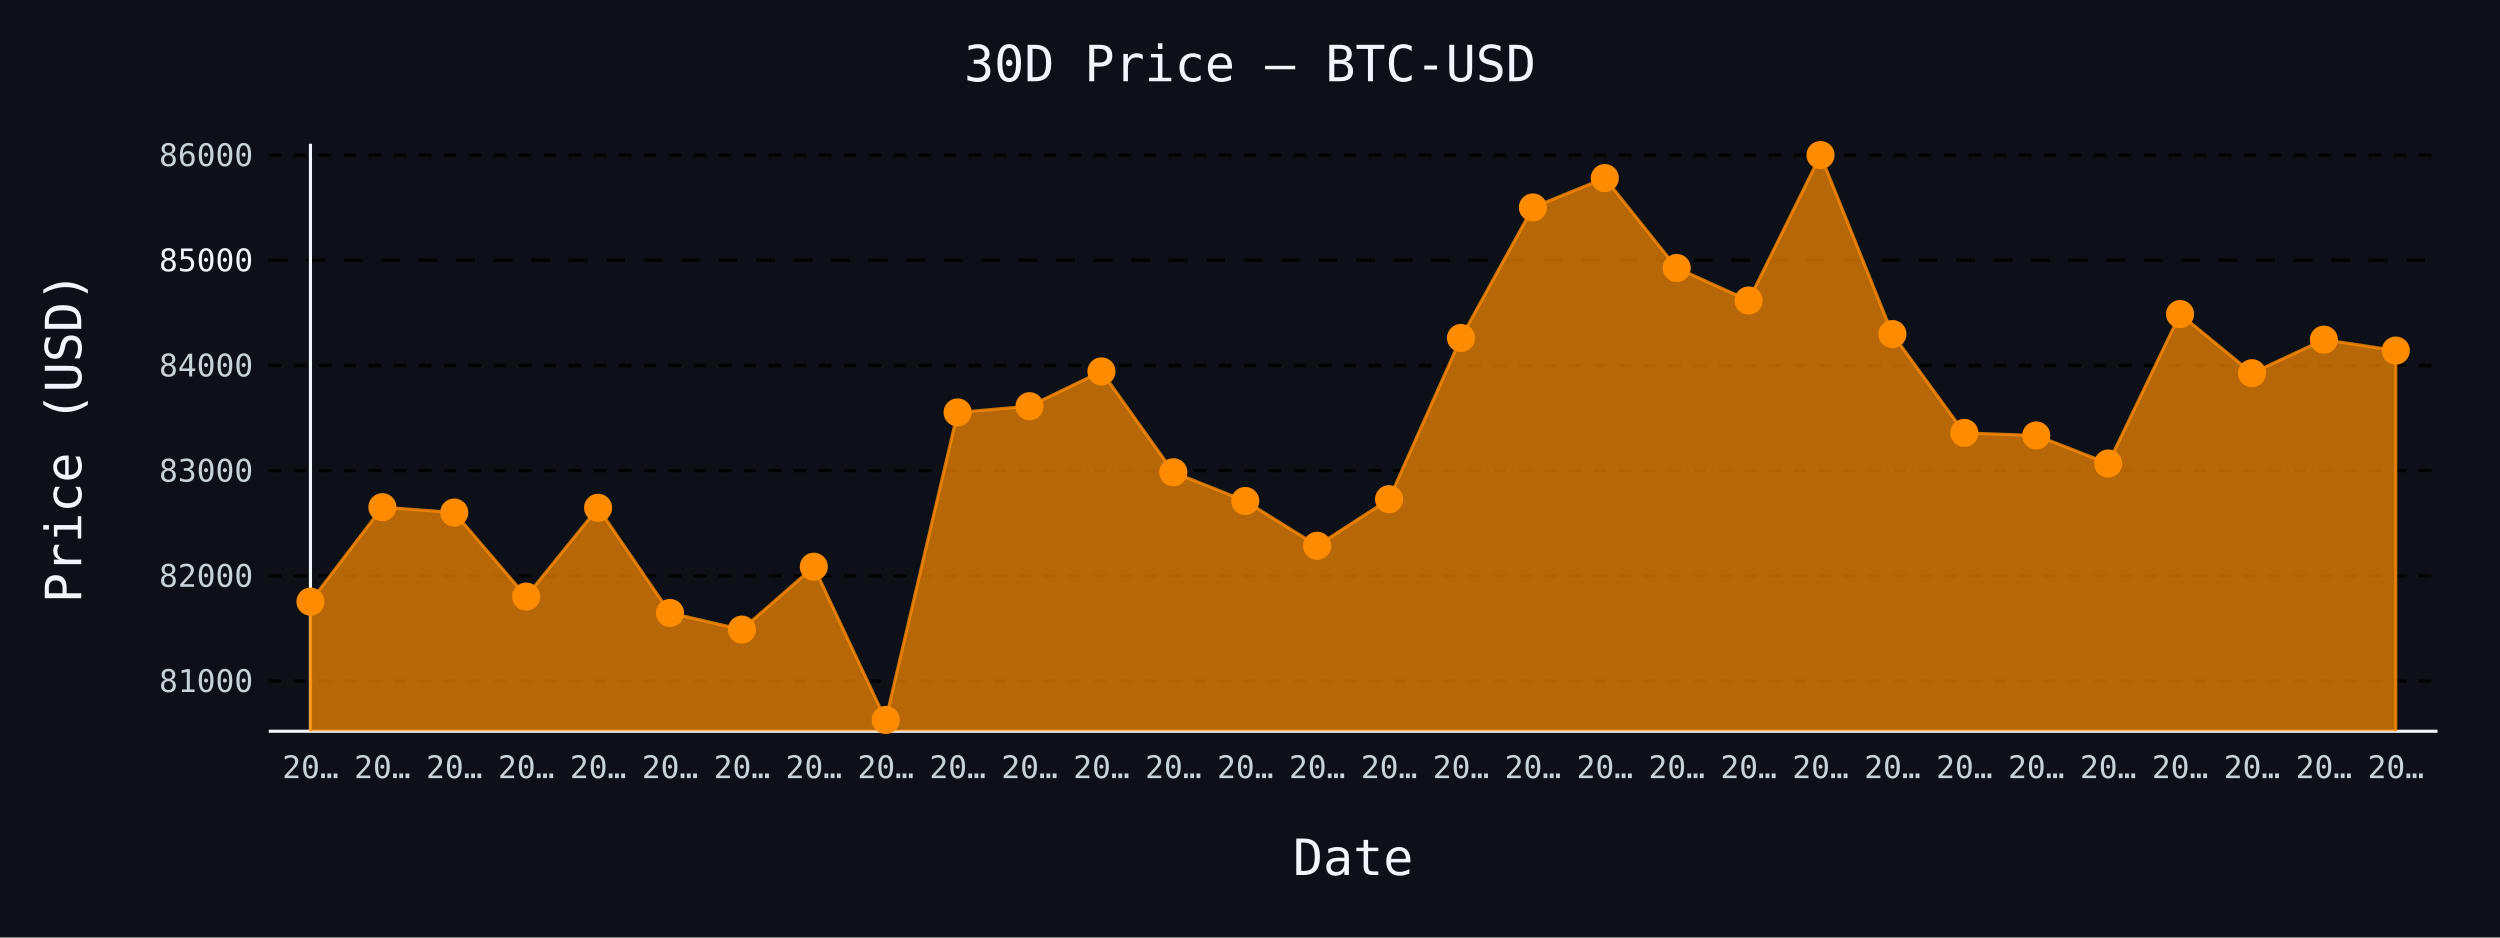
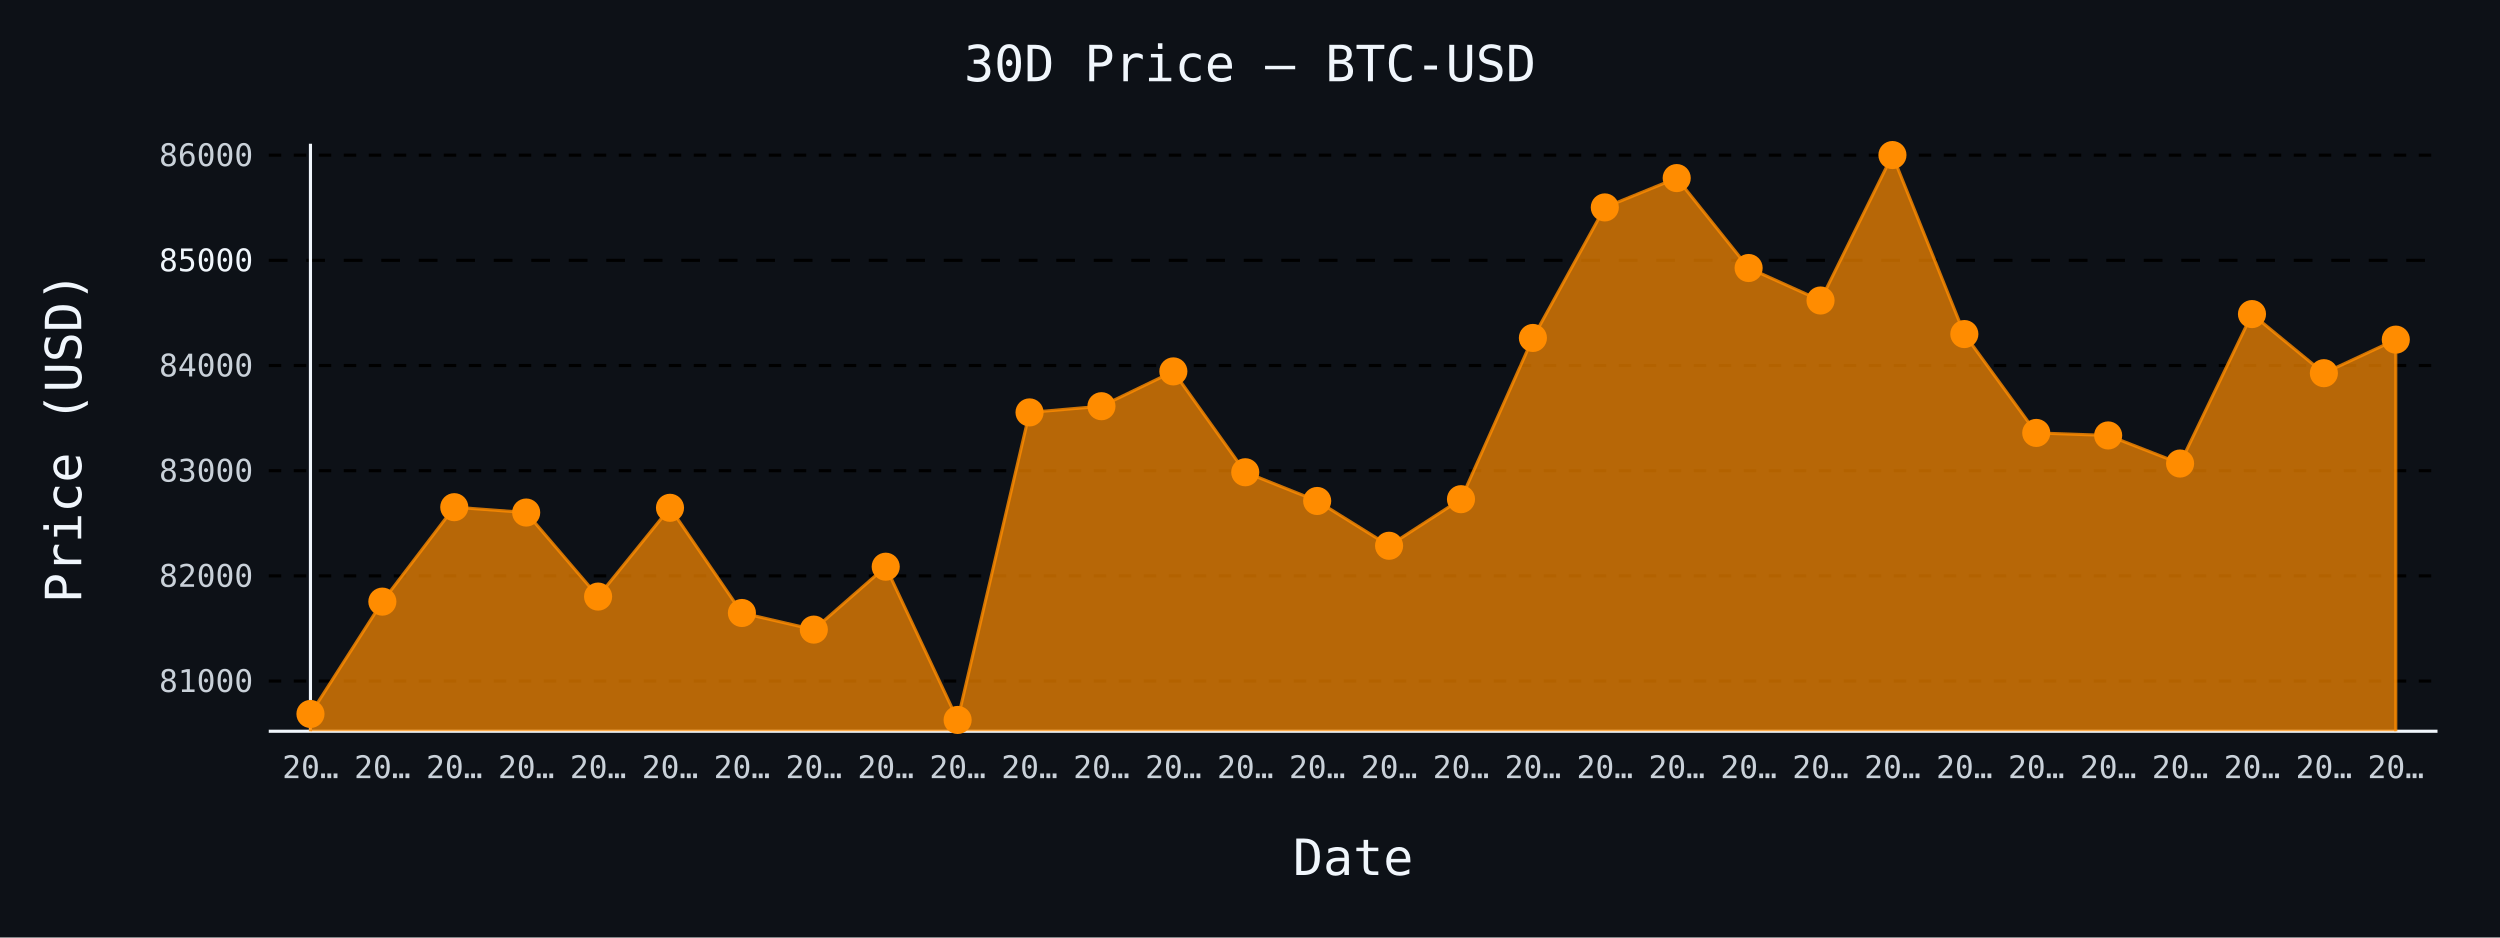
- <svg xmlns="http://www.w3.org/2000/svg" id="chart-e7784c0f-a533-41c7-81f8-a5a464e4204b" class="pygal-chart" viewBox="0 0 800 300">
+ <svg xmlns="http://www.w3.org/2000/svg" id="chart-3158cccb-4141-4d14-adf3-def710c91689" class="pygal-chart" viewBox="0 0 800 300">
  <defs>
-     <style type="text/css">#chart-e7784c0f-a533-41c7-81f8-a5a464e4204b{-webkit-user-select:none;-webkit-font-smoothing:antialiased;font-family:monospace}#chart-e7784c0f-a533-41c7-81f8-a5a464e4204b .title{font-family:monospace;font-size:16px}#chart-e7784c0f-a533-41c7-81f8-a5a464e4204b .legends .legend text{font-family:monospace;font-size:14px}#chart-e7784c0f-a533-41c7-81f8-a5a464e4204b .axis text{font-family:monospace;font-size:10px}#chart-e7784c0f-a533-41c7-81f8-a5a464e4204b .axis text.major{font-family:monospace;font-size:10px}#chart-e7784c0f-a533-41c7-81f8-a5a464e4204b .text-overlay text.value{font-family:monospace;font-size:16px}#chart-e7784c0f-a533-41c7-81f8-a5a464e4204b .text-overlay text.label{font-family:monospace;font-size:10px}#chart-e7784c0f-a533-41c7-81f8-a5a464e4204b .tooltip{font-family:monospace;font-size:14px}#chart-e7784c0f-a533-41c7-81f8-a5a464e4204b text.no_data{font-family:monospace;font-size:64px}
- #chart-e7784c0f-a533-41c7-81f8-a5a464e4204b{background-color:#0d1117}#chart-e7784c0f-a533-41c7-81f8-a5a464e4204b path,#chart-e7784c0f-a533-41c7-81f8-a5a464e4204b line,#chart-e7784c0f-a533-41c7-81f8-a5a464e4204b rect,#chart-e7784c0f-a533-41c7-81f8-a5a464e4204b circle{-webkit-transition:150ms;-moz-transition:150ms;transition:150ms}#chart-e7784c0f-a533-41c7-81f8-a5a464e4204b .graph &gt; .background{fill:#0d1117}#chart-e7784c0f-a533-41c7-81f8-a5a464e4204b .plot &gt; .background{fill:#0d1117}#chart-e7784c0f-a533-41c7-81f8-a5a464e4204b .graph{fill:#c9d1d9}#chart-e7784c0f-a533-41c7-81f8-a5a464e4204b text.no_data{fill:#f0f6fc}#chart-e7784c0f-a533-41c7-81f8-a5a464e4204b .title{fill:#f0f6fc}#chart-e7784c0f-a533-41c7-81f8-a5a464e4204b .legends .legend text{fill:#c9d1d9}#chart-e7784c0f-a533-41c7-81f8-a5a464e4204b .legends .legend:hover text{fill:#f0f6fc}#chart-e7784c0f-a533-41c7-81f8-a5a464e4204b .axis .line{stroke:#f0f6fc}#chart-e7784c0f-a533-41c7-81f8-a5a464e4204b .axis .guide.line{stroke:#8b949e}#chart-e7784c0f-a533-41c7-81f8-a5a464e4204b .axis .major.line{stroke:#c9d1d9}#chart-e7784c0f-a533-41c7-81f8-a5a464e4204b .axis text.major{fill:#f0f6fc}#chart-e7784c0f-a533-41c7-81f8-a5a464e4204b .axis.y .guides:hover .guide.line,#chart-e7784c0f-a533-41c7-81f8-a5a464e4204b .line-graph .axis.x .guides:hover .guide.line,#chart-e7784c0f-a533-41c7-81f8-a5a464e4204b .stackedline-graph .axis.x .guides:hover .guide.line,#chart-e7784c0f-a533-41c7-81f8-a5a464e4204b .xy-graph .axis.x .guides:hover .guide.line{stroke:#f0f6fc}#chart-e7784c0f-a533-41c7-81f8-a5a464e4204b .axis .guides:hover text{fill:#f0f6fc}#chart-e7784c0f-a533-41c7-81f8-a5a464e4204b .reactive{fill-opacity:.7;stroke-opacity:.8;stroke-width:1}#chart-e7784c0f-a533-41c7-81f8-a5a464e4204b .ci{stroke:#c9d1d9}#chart-e7784c0f-a533-41c7-81f8-a5a464e4204b .reactive.active,#chart-e7784c0f-a533-41c7-81f8-a5a464e4204b .active .reactive{fill-opacity:.8;stroke-opacity:.9;stroke-width:4}#chart-e7784c0f-a533-41c7-81f8-a5a464e4204b .ci .reactive.active{stroke-width:1.5}#chart-e7784c0f-a533-41c7-81f8-a5a464e4204b .series text{fill:#f0f6fc}#chart-e7784c0f-a533-41c7-81f8-a5a464e4204b .tooltip rect{fill:#0d1117;stroke:#f0f6fc;-webkit-transition:opacity 150ms;-moz-transition:opacity 150ms;transition:opacity 150ms}#chart-e7784c0f-a533-41c7-81f8-a5a464e4204b .tooltip .label{fill:#c9d1d9}#chart-e7784c0f-a533-41c7-81f8-a5a464e4204b .tooltip .label{fill:#c9d1d9}#chart-e7784c0f-a533-41c7-81f8-a5a464e4204b .tooltip .legend{font-size:.8em;fill:#8b949e}#chart-e7784c0f-a533-41c7-81f8-a5a464e4204b .tooltip .x_label{font-size:.6em;fill:#f0f6fc}#chart-e7784c0f-a533-41c7-81f8-a5a464e4204b .tooltip .xlink{font-size:.5em;text-decoration:underline}#chart-e7784c0f-a533-41c7-81f8-a5a464e4204b .tooltip .value{font-size:1.5em}#chart-e7784c0f-a533-41c7-81f8-a5a464e4204b .bound{font-size:.5em}#chart-e7784c0f-a533-41c7-81f8-a5a464e4204b .max-value{font-size:.75em;fill:#8b949e}#chart-e7784c0f-a533-41c7-81f8-a5a464e4204b .map-element{fill:#0d1117;stroke:#8b949e !important}#chart-e7784c0f-a533-41c7-81f8-a5a464e4204b .map-element .reactive{fill-opacity:inherit;stroke-opacity:inherit}#chart-e7784c0f-a533-41c7-81f8-a5a464e4204b .color-0,#chart-e7784c0f-a533-41c7-81f8-a5a464e4204b .color-0 a:visited{stroke:#ff8c00;fill:#ff8c00}#chart-e7784c0f-a533-41c7-81f8-a5a464e4204b .text-overlay .color-0 text{fill:black}
- #chart-e7784c0f-a533-41c7-81f8-a5a464e4204b text.no_data{text-anchor:middle}#chart-e7784c0f-a533-41c7-81f8-a5a464e4204b .guide.line{fill:none}#chart-e7784c0f-a533-41c7-81f8-a5a464e4204b .centered{text-anchor:middle}#chart-e7784c0f-a533-41c7-81f8-a5a464e4204b .title{text-anchor:middle}#chart-e7784c0f-a533-41c7-81f8-a5a464e4204b .legends .legend text{fill-opacity:1}#chart-e7784c0f-a533-41c7-81f8-a5a464e4204b .axis.x text{text-anchor:middle}#chart-e7784c0f-a533-41c7-81f8-a5a464e4204b .axis.x:not(.web) text[transform]{text-anchor:start}#chart-e7784c0f-a533-41c7-81f8-a5a464e4204b .axis.x:not(.web) text[transform].backwards{text-anchor:end}#chart-e7784c0f-a533-41c7-81f8-a5a464e4204b .axis.y text{text-anchor:end}#chart-e7784c0f-a533-41c7-81f8-a5a464e4204b .axis.y text[transform].backwards{text-anchor:start}#chart-e7784c0f-a533-41c7-81f8-a5a464e4204b .axis.y2 text{text-anchor:start}#chart-e7784c0f-a533-41c7-81f8-a5a464e4204b .axis.y2 text[transform].backwards{text-anchor:end}#chart-e7784c0f-a533-41c7-81f8-a5a464e4204b .axis .guide.line{stroke-dasharray:4,4;stroke:black}#chart-e7784c0f-a533-41c7-81f8-a5a464e4204b .axis .major.guide.line{stroke-dasharray:6,6;stroke:black}#chart-e7784c0f-a533-41c7-81f8-a5a464e4204b .horizontal .axis.y .guide.line,#chart-e7784c0f-a533-41c7-81f8-a5a464e4204b .horizontal .axis.y2 .guide.line,#chart-e7784c0f-a533-41c7-81f8-a5a464e4204b .vertical .axis.x .guide.line{opacity:0}#chart-e7784c0f-a533-41c7-81f8-a5a464e4204b .horizontal .axis.always_show .guide.line,#chart-e7784c0f-a533-41c7-81f8-a5a464e4204b .vertical .axis.always_show .guide.line{opacity:1 !important}#chart-e7784c0f-a533-41c7-81f8-a5a464e4204b .axis.y .guides:hover .guide.line,#chart-e7784c0f-a533-41c7-81f8-a5a464e4204b .axis.y2 .guides:hover .guide.line,#chart-e7784c0f-a533-41c7-81f8-a5a464e4204b .axis.x .guides:hover .guide.line{opacity:1}#chart-e7784c0f-a533-41c7-81f8-a5a464e4204b .axis .guides:hover text{opacity:1}#chart-e7784c0f-a533-41c7-81f8-a5a464e4204b .nofill{fill:none}#chart-e7784c0f-a533-41c7-81f8-a5a464e4204b .subtle-fill{fill-opacity:.2}#chart-e7784c0f-a533-41c7-81f8-a5a464e4204b .dot{stroke-width:1px;fill-opacity:1;stroke-opacity:1}#chart-e7784c0f-a533-41c7-81f8-a5a464e4204b .dot.active{stroke-width:5px}#chart-e7784c0f-a533-41c7-81f8-a5a464e4204b .dot.negative{fill:transparent}#chart-e7784c0f-a533-41c7-81f8-a5a464e4204b text,#chart-e7784c0f-a533-41c7-81f8-a5a464e4204b tspan{stroke:none !important}#chart-e7784c0f-a533-41c7-81f8-a5a464e4204b .series text.active{opacity:1}#chart-e7784c0f-a533-41c7-81f8-a5a464e4204b .tooltip rect{fill-opacity:.95;stroke-width:.5}#chart-e7784c0f-a533-41c7-81f8-a5a464e4204b .tooltip text{fill-opacity:1}#chart-e7784c0f-a533-41c7-81f8-a5a464e4204b .showable{visibility:hidden}#chart-e7784c0f-a533-41c7-81f8-a5a464e4204b .showable.shown{visibility:visible}#chart-e7784c0f-a533-41c7-81f8-a5a464e4204b .gauge-background{fill:rgba(229,229,229,1);stroke:none}#chart-e7784c0f-a533-41c7-81f8-a5a464e4204b .bg-lines{stroke:#0d1117;stroke-width:2px}</style>
+     <style type="text/css">#chart-3158cccb-4141-4d14-adf3-def710c91689{-webkit-user-select:none;-webkit-font-smoothing:antialiased;font-family:monospace}#chart-3158cccb-4141-4d14-adf3-def710c91689 .title{font-family:monospace;font-size:16px}#chart-3158cccb-4141-4d14-adf3-def710c91689 .legends .legend text{font-family:monospace;font-size:14px}#chart-3158cccb-4141-4d14-adf3-def710c91689 .axis text{font-family:monospace;font-size:10px}#chart-3158cccb-4141-4d14-adf3-def710c91689 .axis text.major{font-family:monospace;font-size:10px}#chart-3158cccb-4141-4d14-adf3-def710c91689 .text-overlay text.value{font-family:monospace;font-size:16px}#chart-3158cccb-4141-4d14-adf3-def710c91689 .text-overlay text.label{font-family:monospace;font-size:10px}#chart-3158cccb-4141-4d14-adf3-def710c91689 .tooltip{font-family:monospace;font-size:14px}#chart-3158cccb-4141-4d14-adf3-def710c91689 text.no_data{font-family:monospace;font-size:64px}
+ #chart-3158cccb-4141-4d14-adf3-def710c91689{background-color:#0d1117}#chart-3158cccb-4141-4d14-adf3-def710c91689 path,#chart-3158cccb-4141-4d14-adf3-def710c91689 line,#chart-3158cccb-4141-4d14-adf3-def710c91689 rect,#chart-3158cccb-4141-4d14-adf3-def710c91689 circle{-webkit-transition:150ms;-moz-transition:150ms;transition:150ms}#chart-3158cccb-4141-4d14-adf3-def710c91689 .graph &gt; .background{fill:#0d1117}#chart-3158cccb-4141-4d14-adf3-def710c91689 .plot &gt; .background{fill:#0d1117}#chart-3158cccb-4141-4d14-adf3-def710c91689 .graph{fill:#c9d1d9}#chart-3158cccb-4141-4d14-adf3-def710c91689 text.no_data{fill:#f0f6fc}#chart-3158cccb-4141-4d14-adf3-def710c91689 .title{fill:#f0f6fc}#chart-3158cccb-4141-4d14-adf3-def710c91689 .legends .legend text{fill:#c9d1d9}#chart-3158cccb-4141-4d14-adf3-def710c91689 .legends .legend:hover text{fill:#f0f6fc}#chart-3158cccb-4141-4d14-adf3-def710c91689 .axis .line{stroke:#f0f6fc}#chart-3158cccb-4141-4d14-adf3-def710c91689 .axis .guide.line{stroke:#8b949e}#chart-3158cccb-4141-4d14-adf3-def710c91689 .axis .major.line{stroke:#c9d1d9}#chart-3158cccb-4141-4d14-adf3-def710c91689 .axis text.major{fill:#f0f6fc}#chart-3158cccb-4141-4d14-adf3-def710c91689 .axis.y .guides:hover .guide.line,#chart-3158cccb-4141-4d14-adf3-def710c91689 .line-graph .axis.x .guides:hover .guide.line,#chart-3158cccb-4141-4d14-adf3-def710c91689 .stackedline-graph .axis.x .guides:hover .guide.line,#chart-3158cccb-4141-4d14-adf3-def710c91689 .xy-graph .axis.x .guides:hover .guide.line{stroke:#f0f6fc}#chart-3158cccb-4141-4d14-adf3-def710c91689 .axis .guides:hover text{fill:#f0f6fc}#chart-3158cccb-4141-4d14-adf3-def710c91689 .reactive{fill-opacity:.7;stroke-opacity:.8;stroke-width:1}#chart-3158cccb-4141-4d14-adf3-def710c91689 .ci{stroke:#c9d1d9}#chart-3158cccb-4141-4d14-adf3-def710c91689 .reactive.active,#chart-3158cccb-4141-4d14-adf3-def710c91689 .active .reactive{fill-opacity:.8;stroke-opacity:.9;stroke-width:4}#chart-3158cccb-4141-4d14-adf3-def710c91689 .ci .reactive.active{stroke-width:1.5}#chart-3158cccb-4141-4d14-adf3-def710c91689 .series text{fill:#f0f6fc}#chart-3158cccb-4141-4d14-adf3-def710c91689 .tooltip rect{fill:#0d1117;stroke:#f0f6fc;-webkit-transition:opacity 150ms;-moz-transition:opacity 150ms;transition:opacity 150ms}#chart-3158cccb-4141-4d14-adf3-def710c91689 .tooltip .label{fill:#c9d1d9}#chart-3158cccb-4141-4d14-adf3-def710c91689 .tooltip .label{fill:#c9d1d9}#chart-3158cccb-4141-4d14-adf3-def710c91689 .tooltip .legend{font-size:.8em;fill:#8b949e}#chart-3158cccb-4141-4d14-adf3-def710c91689 .tooltip .x_label{font-size:.6em;fill:#f0f6fc}#chart-3158cccb-4141-4d14-adf3-def710c91689 .tooltip .xlink{font-size:.5em;text-decoration:underline}#chart-3158cccb-4141-4d14-adf3-def710c91689 .tooltip .value{font-size:1.5em}#chart-3158cccb-4141-4d14-adf3-def710c91689 .bound{font-size:.5em}#chart-3158cccb-4141-4d14-adf3-def710c91689 .max-value{font-size:.75em;fill:#8b949e}#chart-3158cccb-4141-4d14-adf3-def710c91689 .map-element{fill:#0d1117;stroke:#8b949e !important}#chart-3158cccb-4141-4d14-adf3-def710c91689 .map-element .reactive{fill-opacity:inherit;stroke-opacity:inherit}#chart-3158cccb-4141-4d14-adf3-def710c91689 .color-0,#chart-3158cccb-4141-4d14-adf3-def710c91689 .color-0 a:visited{stroke:#ff8c00;fill:#ff8c00}#chart-3158cccb-4141-4d14-adf3-def710c91689 .text-overlay .color-0 text{fill:black}
+ #chart-3158cccb-4141-4d14-adf3-def710c91689 text.no_data{text-anchor:middle}#chart-3158cccb-4141-4d14-adf3-def710c91689 .guide.line{fill:none}#chart-3158cccb-4141-4d14-adf3-def710c91689 .centered{text-anchor:middle}#chart-3158cccb-4141-4d14-adf3-def710c91689 .title{text-anchor:middle}#chart-3158cccb-4141-4d14-adf3-def710c91689 .legends .legend text{fill-opacity:1}#chart-3158cccb-4141-4d14-adf3-def710c91689 .axis.x text{text-anchor:middle}#chart-3158cccb-4141-4d14-adf3-def710c91689 .axis.x:not(.web) text[transform]{text-anchor:start}#chart-3158cccb-4141-4d14-adf3-def710c91689 .axis.x:not(.web) text[transform].backwards{text-anchor:end}#chart-3158cccb-4141-4d14-adf3-def710c91689 .axis.y text{text-anchor:end}#chart-3158cccb-4141-4d14-adf3-def710c91689 .axis.y text[transform].backwards{text-anchor:start}#chart-3158cccb-4141-4d14-adf3-def710c91689 .axis.y2 text{text-anchor:start}#chart-3158cccb-4141-4d14-adf3-def710c91689 .axis.y2 text[transform].backwards{text-anchor:end}#chart-3158cccb-4141-4d14-adf3-def710c91689 .axis .guide.line{stroke-dasharray:4,4;stroke:black}#chart-3158cccb-4141-4d14-adf3-def710c91689 .axis .major.guide.line{stroke-dasharray:6,6;stroke:black}#chart-3158cccb-4141-4d14-adf3-def710c91689 .horizontal .axis.y .guide.line,#chart-3158cccb-4141-4d14-adf3-def710c91689 .horizontal .axis.y2 .guide.line,#chart-3158cccb-4141-4d14-adf3-def710c91689 .vertical .axis.x .guide.line{opacity:0}#chart-3158cccb-4141-4d14-adf3-def710c91689 .horizontal .axis.always_show .guide.line,#chart-3158cccb-4141-4d14-adf3-def710c91689 .vertical .axis.always_show .guide.line{opacity:1 !important}#chart-3158cccb-4141-4d14-adf3-def710c91689 .axis.y .guides:hover .guide.line,#chart-3158cccb-4141-4d14-adf3-def710c91689 .axis.y2 .guides:hover .guide.line,#chart-3158cccb-4141-4d14-adf3-def710c91689 .axis.x .guides:hover .guide.line{opacity:1}#chart-3158cccb-4141-4d14-adf3-def710c91689 .axis .guides:hover text{opacity:1}#chart-3158cccb-4141-4d14-adf3-def710c91689 .nofill{fill:none}#chart-3158cccb-4141-4d14-adf3-def710c91689 .subtle-fill{fill-opacity:.2}#chart-3158cccb-4141-4d14-adf3-def710c91689 .dot{stroke-width:1px;fill-opacity:1;stroke-opacity:1}#chart-3158cccb-4141-4d14-adf3-def710c91689 .dot.active{stroke-width:5px}#chart-3158cccb-4141-4d14-adf3-def710c91689 .dot.negative{fill:transparent}#chart-3158cccb-4141-4d14-adf3-def710c91689 text,#chart-3158cccb-4141-4d14-adf3-def710c91689 tspan{stroke:none !important}#chart-3158cccb-4141-4d14-adf3-def710c91689 .series text.active{opacity:1}#chart-3158cccb-4141-4d14-adf3-def710c91689 .tooltip rect{fill-opacity:.95;stroke-width:.5}#chart-3158cccb-4141-4d14-adf3-def710c91689 .tooltip text{fill-opacity:1}#chart-3158cccb-4141-4d14-adf3-def710c91689 .showable{visibility:hidden}#chart-3158cccb-4141-4d14-adf3-def710c91689 .showable.shown{visibility:visible}#chart-3158cccb-4141-4d14-adf3-def710c91689 .gauge-background{fill:rgba(229,229,229,1);stroke:none}#chart-3158cccb-4141-4d14-adf3-def710c91689 .bg-lines{stroke:#0d1117;stroke-width:2px}</style>
  </defs>
  <g class="graph line-graph vertical">
    <rect x="0" y="0" width="800" height="300" class="background" />
    <g transform="translate(86, 46)" class="plot">
      <rect x="0" y="0" width="694.0" height="188" class="background" />
      <g class="axis y always_show">
        <path d="M0 188 h694" class="line" />
        <g class="guides">
          <path d="M0 171.932 h694" class="guide line" />
          <text x="-5" y="175.432" class="">81000</text>
        </g>
        <g class="guides">
          <path d="M0 138.275 h694" class="guide line" />
          <text x="-5" y="141.775" class="">82000</text>
        </g>
        <g class="guides">
          <path d="M0 104.619 h694" class="guide line" />
          <text x="-5" y="108.119" class="">83000</text>
        </g>
        <g class="guides">
          <path d="M0 70.962 h694" class="guide line" />
          <text x="-5" y="74.462" class="">84000</text>
        </g>
        <g class="guides">
          <path d="M0 37.306 h694" class="major guide line" />
          <text x="-5" y="40.806" class="major">85000</text>
        </g>
        <g class="guides">
          <path d="M0 3.649 h694" class="guide line" />
          <text x="-5" y="7.149" class="">86000</text>
        </g>
      </g>
      <g class="axis x">
        <g class="guides">
          <path d="M13.346 0 v188" class="line" />
          <text x="13.346" y="203.0" class="">20…</text>
        </g>
        <g class="guides">
          <path d="M36.357 0 v188" class="guide line" />
          <text x="36.357" y="203.0" class="">20…</text>
        </g>
        <g class="guides">
          <path d="M59.367 0 v188" class="guide line" />
          <text x="59.367" y="203.0" class="">20…</text>
        </g>
        <g class="guides">
          <path d="M82.378 0 v188" class="guide line" />
          <text x="82.378" y="203.0" class="">20…</text>
        </g>
        <g class="guides">
          <path d="M105.389 0 v188" class="guide line" />
          <text x="105.389" y="203.0" class="">20…</text>
        </g>
        <g class="guides">
          <path d="M128.399 0 v188" class="guide line" />
          <text x="128.399" y="203.0" class="">20…</text>
        </g>
        <g class="guides">
          <path d="M151.41 0 v188" class="guide line" />
          <text x="151.41" y="203.0" class="">20…</text>
        </g>
        <g class="guides">
          <path d="M174.42 0 v188" class="guide line" />
          <text x="174.42" y="203.0" class="">20…</text>
        </g>
        <g class="guides">
          <path d="M197.431 0 v188" class="guide line" />
          <text x="197.431" y="203.0" class="">20…</text>
        </g>
        <g class="guides">
          <path d="M220.442 0 v188" class="guide line" />
          <text x="220.442" y="203.0" class="">20…</text>
        </g>
        <g class="guides">
          <path d="M243.452 0 v188" class="guide line" />
          <text x="243.452" y="203.0" class="">20…</text>
        </g>
        <g class="guides">
          <path d="M266.463 0 v188" class="guide line" />
          <text x="266.463" y="203.0" class="">20…</text>
        </g>
        <g class="guides">
          <path d="M289.473 0 v188" class="guide line" />
          <text x="289.473" y="203.0" class="">20…</text>
        </g>
        <g class="guides">
          <path d="M312.484 0 v188" class="guide line" />
          <text x="312.484" y="203.0" class="">20…</text>
        </g>
        <g class="guides">
          <path d="M335.495 0 v188" class="guide line" />
          <text x="335.495" y="203.0" class="">20…</text>
        </g>
        <g class="guides">
          <path d="M358.505 0 v188" class="guide line" />
          <text x="358.505" y="203.0" class="">20…</text>
        </g>
        <g class="guides">
          <path d="M381.516 0 v188" class="guide line" />
          <text x="381.516" y="203.0" class="">20…</text>
        </g>
        <g class="guides">
          <path d="M404.527 0 v188" class="guide line" />
          <text x="404.527" y="203.0" class="">20…</text>
        </g>
        <g class="guides">
          <path d="M427.537 0 v188" class="guide line" />
          <text x="427.537" y="203.0" class="">20…</text>
        </g>
        <g class="guides">
          <path d="M450.548 0 v188" class="guide line" />
          <text x="450.548" y="203.0" class="">20…</text>
        </g>
        <g class="guides">
          <path d="M473.558 0 v188" class="guide line" />
          <text x="473.558" y="203.0" class="">20…</text>
        </g>
        <g class="guides">
          <path d="M496.569 0 v188" class="guide line" />
          <text x="496.569" y="203.0" class="">20…</text>
        </g>
        <g class="guides">
          <path d="M519.58 0 v188" class="guide line" />
          <text x="519.58" y="203.0" class="">20…</text>
        </g>
        <g class="guides">
          <path d="M542.59 0 v188" class="guide line" />
          <text x="542.59" y="203.0" class="">20…</text>
        </g>
        <g class="guides">
          <path d="M565.601 0 v188" class="guide line" />
          <text x="565.601" y="203.0" class="">20…</text>
        </g>
        <g class="guides">
          <path d="M588.611 0 v188" class="guide line" />
          <text x="588.611" y="203.0" class="">20…</text>
        </g>
        <g class="guides">
          <path d="M611.622 0 v188" class="guide line" />
          <text x="611.622" y="203.0" class="">20…</text>
        </g>
        <g class="guides">
          <path d="M634.633 0 v188" class="guide line" />
          <text x="634.633" y="203.0" class="">20…</text>
        </g>
        <g class="guides">
          <path d="M657.643 0 v188" class="guide line" />
          <text x="657.643" y="203.0" class="">20…</text>
        </g>
        <g class="guides">
          <path d="M680.654 0 v188" class="guide line" />
          <text x="680.654" y="203.0" class="">20…</text>
        </g>
      </g>
      <g class="series serie-0 color-0">
-         <path d="M13.346 188 L13.346 146.521 36.357 116.297 59.367 118.014 82.378 144.906 105.389 116.499 128.399 150.156 151.41 155.474 174.42 135.347 197.431 184.385 220.442 85.973 243.452 83.987 266.463 72.847 289.473 105.123 312.484 114.312 335.495 128.649 358.505 113.74 381.516 62.144 404.527 20.376 427.537 10.986 450.548 39.762 473.558 50.162 496.569 3.615 519.58 60.899 542.59 92.536 565.601 93.344 588.611 102.33 611.622 54.504 634.633 73.419 657.643 62.683 680.654 66.183 680.654 188" class="line reactive" />
+         <path d="M13.346 188 L13.346 182.466 36.357 146.521 59.367 116.297 82.378 118.014 105.389 144.906 128.399 116.499 151.41 150.156 174.42 155.474 197.431 135.347 220.442 184.385 243.452 85.973 266.463 83.987 289.473 72.847 312.484 105.123 335.495 114.312 358.505 128.649 381.516 113.74 404.527 62.144 427.537 20.376 450.548 10.986 473.558 39.762 496.569 50.162 519.58 3.615 542.59 60.899 565.601 92.536 588.611 93.344 611.622 102.33 634.633 54.504 657.643 73.419 680.654 62.683 680.654 188" class="line reactive" />
      </g>
    </g>
    <g class="titles">
      <text x="400.0" y="26" class="title plot_title">30D Price — BTC-USD</text>
      <text x="433.0" y="280" class="title">Date</text>
      <text x="0" y="166.0" class="title" transform="rotate(-90 0 140)">Price (USD)</text>
    </g>
    <g transform="translate(86, 46)" class="plot overlay">
      <g class="series serie-0 color-0">
        <g class="dots">
-           <circle cx="13.346" cy="146.521" r="4" class="dot reactive tooltip-trigger" />
-         </g>
-         <g class="dots">
-           <circle cx="36.357" cy="116.297" r="4" class="dot reactive tooltip-trigger" />
-         </g>
-         <g class="dots">
-           <circle cx="59.367" cy="118.014" r="4" class="dot reactive tooltip-trigger" />
-         </g>
-         <g class="dots">
-           <circle cx="82.378" cy="144.906" r="4" class="dot reactive tooltip-trigger" />
-         </g>
-         <g class="dots">
-           <circle cx="105.389" cy="116.499" r="4" class="dot reactive tooltip-trigger" />
-         </g>
-         <g class="dots">
-           <circle cx="128.399" cy="150.156" r="4" class="dot reactive tooltip-trigger" />
-         </g>
-         <g class="dots">
-           <circle cx="151.41" cy="155.474" r="4" class="dot reactive tooltip-trigger" />
-         </g>
-         <g class="dots">
-           <circle cx="174.42" cy="135.347" r="4" class="dot reactive tooltip-trigger" />
-         </g>
-         <g class="dots">
-           <circle cx="197.431" cy="184.385" r="4" class="dot reactive tooltip-trigger" />
-         </g>
-         <g class="dots">
-           <circle cx="220.442" cy="85.973" r="4" class="dot reactive tooltip-trigger" />
-         </g>
-         <g class="dots">
-           <circle cx="243.452" cy="83.987" r="4" class="dot reactive tooltip-trigger" />
-         </g>
-         <g class="dots">
-           <circle cx="266.463" cy="72.847" r="4" class="dot reactive tooltip-trigger" />
-         </g>
-         <g class="dots">
-           <circle cx="289.473" cy="105.123" r="4" class="dot reactive tooltip-trigger" />
-         </g>
-         <g class="dots">
-           <circle cx="312.484" cy="114.312" r="4" class="dot reactive tooltip-trigger" />
-         </g>
-         <g class="dots">
-           <circle cx="335.495" cy="128.649" r="4" class="dot reactive tooltip-trigger" />
-         </g>
-         <g class="dots">
-           <circle cx="358.505" cy="113.74" r="4" class="dot reactive tooltip-trigger" />
-         </g>
-         <g class="dots">
-           <circle cx="381.516" cy="62.144" r="4" class="dot reactive tooltip-trigger" />
-         </g>
-         <g class="dots">
-           <circle cx="404.527" cy="20.376" r="4" class="dot reactive tooltip-trigger" />
-         </g>
-         <g class="dots">
-           <circle cx="427.537" cy="10.986" r="4" class="dot reactive tooltip-trigger" />
-         </g>
-         <g class="dots">
-           <circle cx="450.548" cy="39.762" r="4" class="dot reactive tooltip-trigger" />
-         </g>
-         <g class="dots">
-           <circle cx="473.558" cy="50.162" r="4" class="dot reactive tooltip-trigger" />
-         </g>
-         <g class="dots">
-           <circle cx="496.569" cy="3.615" r="4" class="dot reactive tooltip-trigger" />
-         </g>
-         <g class="dots">
-           <circle cx="519.58" cy="60.899" r="4" class="dot reactive tooltip-trigger" />
-         </g>
-         <g class="dots">
-           <circle cx="542.59" cy="92.536" r="4" class="dot reactive tooltip-trigger" />
-         </g>
-         <g class="dots">
-           <circle cx="565.601" cy="93.344" r="4" class="dot reactive tooltip-trigger" />
-         </g>
-         <g class="dots">
-           <circle cx="588.611" cy="102.33" r="4" class="dot reactive tooltip-trigger" />
-         </g>
-         <g class="dots">
-           <circle cx="611.622" cy="54.504" r="4" class="dot reactive tooltip-trigger" />
-         </g>
-         <g class="dots">
-           <circle cx="634.633" cy="73.419" r="4" class="dot reactive tooltip-trigger" />
-         </g>
-         <g class="dots">
-           <circle cx="657.643" cy="62.683" r="4" class="dot reactive tooltip-trigger" />
-         </g>
-         <g class="dots">
-           <circle cx="680.654" cy="66.183" r="4" class="dot reactive tooltip-trigger" />
+           <circle cx="13.346" cy="182.466" r="4" class="dot reactive tooltip-trigger" />
+         </g>
+         <g class="dots">
+           <circle cx="36.357" cy="146.521" r="4" class="dot reactive tooltip-trigger" />
+         </g>
+         <g class="dots">
+           <circle cx="59.367" cy="116.297" r="4" class="dot reactive tooltip-trigger" />
+         </g>
+         <g class="dots">
+           <circle cx="82.378" cy="118.014" r="4" class="dot reactive tooltip-trigger" />
+         </g>
+         <g class="dots">
+           <circle cx="105.389" cy="144.906" r="4" class="dot reactive tooltip-trigger" />
+         </g>
+         <g class="dots">
+           <circle cx="128.399" cy="116.499" r="4" class="dot reactive tooltip-trigger" />
+         </g>
+         <g class="dots">
+           <circle cx="151.41" cy="150.156" r="4" class="dot reactive tooltip-trigger" />
+         </g>
+         <g class="dots">
+           <circle cx="174.42" cy="155.474" r="4" class="dot reactive tooltip-trigger" />
+         </g>
+         <g class="dots">
+           <circle cx="197.431" cy="135.347" r="4" class="dot reactive tooltip-trigger" />
+         </g>
+         <g class="dots">
+           <circle cx="220.442" cy="184.385" r="4" class="dot reactive tooltip-trigger" />
+         </g>
+         <g class="dots">
+           <circle cx="243.452" cy="85.973" r="4" class="dot reactive tooltip-trigger" />
+         </g>
+         <g class="dots">
+           <circle cx="266.463" cy="83.987" r="4" class="dot reactive tooltip-trigger" />
+         </g>
+         <g class="dots">
+           <circle cx="289.473" cy="72.847" r="4" class="dot reactive tooltip-trigger" />
+         </g>
+         <g class="dots">
+           <circle cx="312.484" cy="105.123" r="4" class="dot reactive tooltip-trigger" />
+         </g>
+         <g class="dots">
+           <circle cx="335.495" cy="114.312" r="4" class="dot reactive tooltip-trigger" />
+         </g>
+         <g class="dots">
+           <circle cx="358.505" cy="128.649" r="4" class="dot reactive tooltip-trigger" />
+         </g>
+         <g class="dots">
+           <circle cx="381.516" cy="113.74" r="4" class="dot reactive tooltip-trigger" />
+         </g>
+         <g class="dots">
+           <circle cx="404.527" cy="62.144" r="4" class="dot reactive tooltip-trigger" />
+         </g>
+         <g class="dots">
+           <circle cx="427.537" cy="20.376" r="4" class="dot reactive tooltip-trigger" />
+         </g>
+         <g class="dots">
+           <circle cx="450.548" cy="10.986" r="4" class="dot reactive tooltip-trigger" />
+         </g>
+         <g class="dots">
+           <circle cx="473.558" cy="39.762" r="4" class="dot reactive tooltip-trigger" />
+         </g>
+         <g class="dots">
+           <circle cx="496.569" cy="50.162" r="4" class="dot reactive tooltip-trigger" />
+         </g>
+         <g class="dots">
+           <circle cx="519.58" cy="3.615" r="4" class="dot reactive tooltip-trigger" />
+         </g>
+         <g class="dots">
+           <circle cx="542.59" cy="60.899" r="4" class="dot reactive tooltip-trigger" />
+         </g>
+         <g class="dots">
+           <circle cx="565.601" cy="92.536" r="4" class="dot reactive tooltip-trigger" />
+         </g>
+         <g class="dots">
+           <circle cx="588.611" cy="93.344" r="4" class="dot reactive tooltip-trigger" />
+         </g>
+         <g class="dots">
+           <circle cx="611.622" cy="102.33" r="4" class="dot reactive tooltip-trigger" />
+         </g>
+         <g class="dots">
+           <circle cx="634.633" cy="54.504" r="4" class="dot reactive tooltip-trigger" />
+         </g>
+         <g class="dots">
+           <circle cx="657.643" cy="73.419" r="4" class="dot reactive tooltip-trigger" />
+         </g>
+         <g class="dots">
+           <circle cx="680.654" cy="62.683" r="4" class="dot reactive tooltip-trigger" />
        </g>
      </g>
    </g>
    <g transform="translate(86, 46)" class="plot text-overlay">
      <g class="series serie-0 color-0" />
    </g>
    <g transform="translate(86, 46)" class="plot tooltip-overlay">
      <g transform="translate(0 0)" style="opacity: 0" class="tooltip">
        <rect rx="0" ry="0" width="0" height="0" class="tooltip-box" />
        <g class="text" />
      </g>
    </g>
  </g>
</svg>
